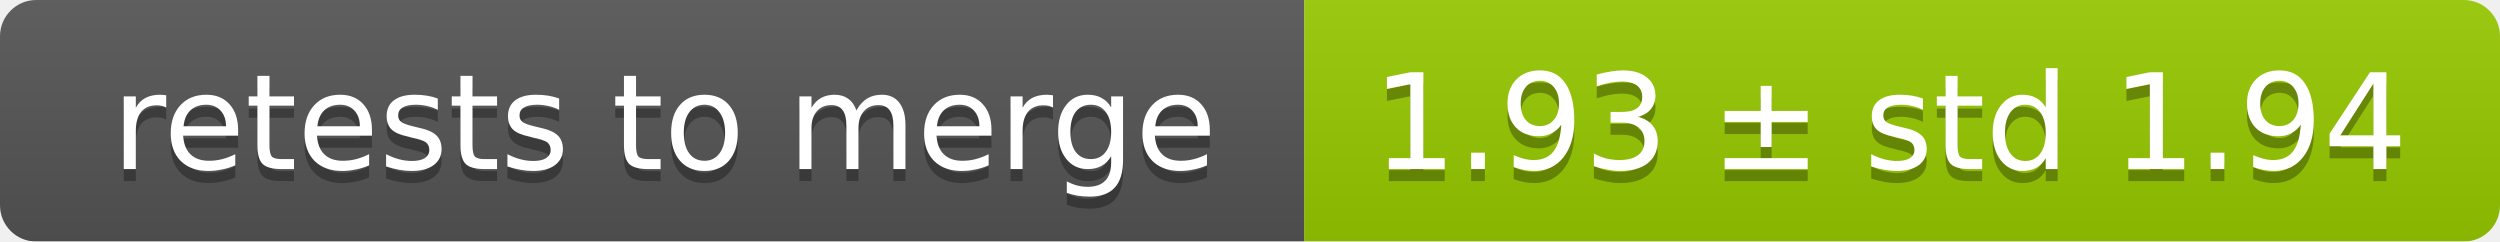
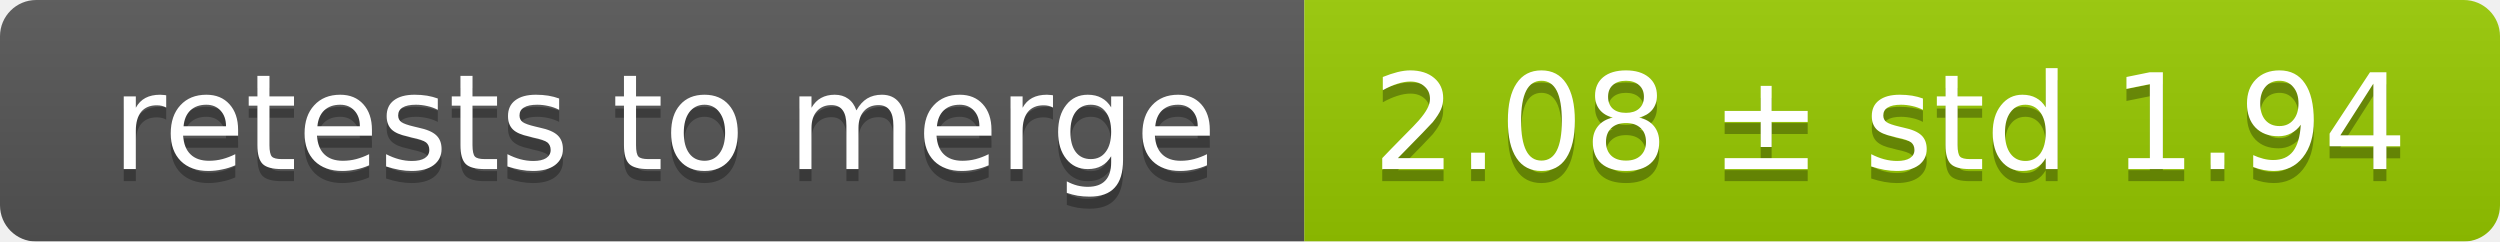
<svg xmlns="http://www.w3.org/2000/svg" width="207" height="20">
  <linearGradient id="smooth" x2="0" y2="100%">
    <stop offset="0" stop-color="#bbb" stop-opacity=".1" />
    <stop offset="1" stop-opacity=".1" />
  </linearGradient>
  <mask id="round">
    <rect width="207" height="20" rx="3" fill="#fff" />
  </mask>
  <g mask="url(#round)">
    <rect width="108" height="20" fill="#555" />
    <rect x="108" width="99" height="20" fill="#97ca00" />
    <rect width="207" height="20" fill="url(#smooth)" />
  </g>
  <g fill="#fff" text-anchor="middle" font-family="DejaVu Sans,Verdana,Geneva,sans-serif" font-size="11">
    <text x="55" y="15" fill="#010101" fill-opacity=".3">retests to merge</text>
    <text x="55" y="14">retests to merge</text>
-     <text x="156.5" y="15" fill="#010101" fill-opacity=".3">1.93 ± std 1.94</text>
-     <text x="156.5" y="14">1.93 ± std 1.94</text>
+     <text x="156.5" y="15" fill="#010101" fill-opacity=".3">2.08 ± std 1.94</text>
+     <text x="156.5" y="14">2.08 ± std 1.94</text>
  </g>
</svg>
